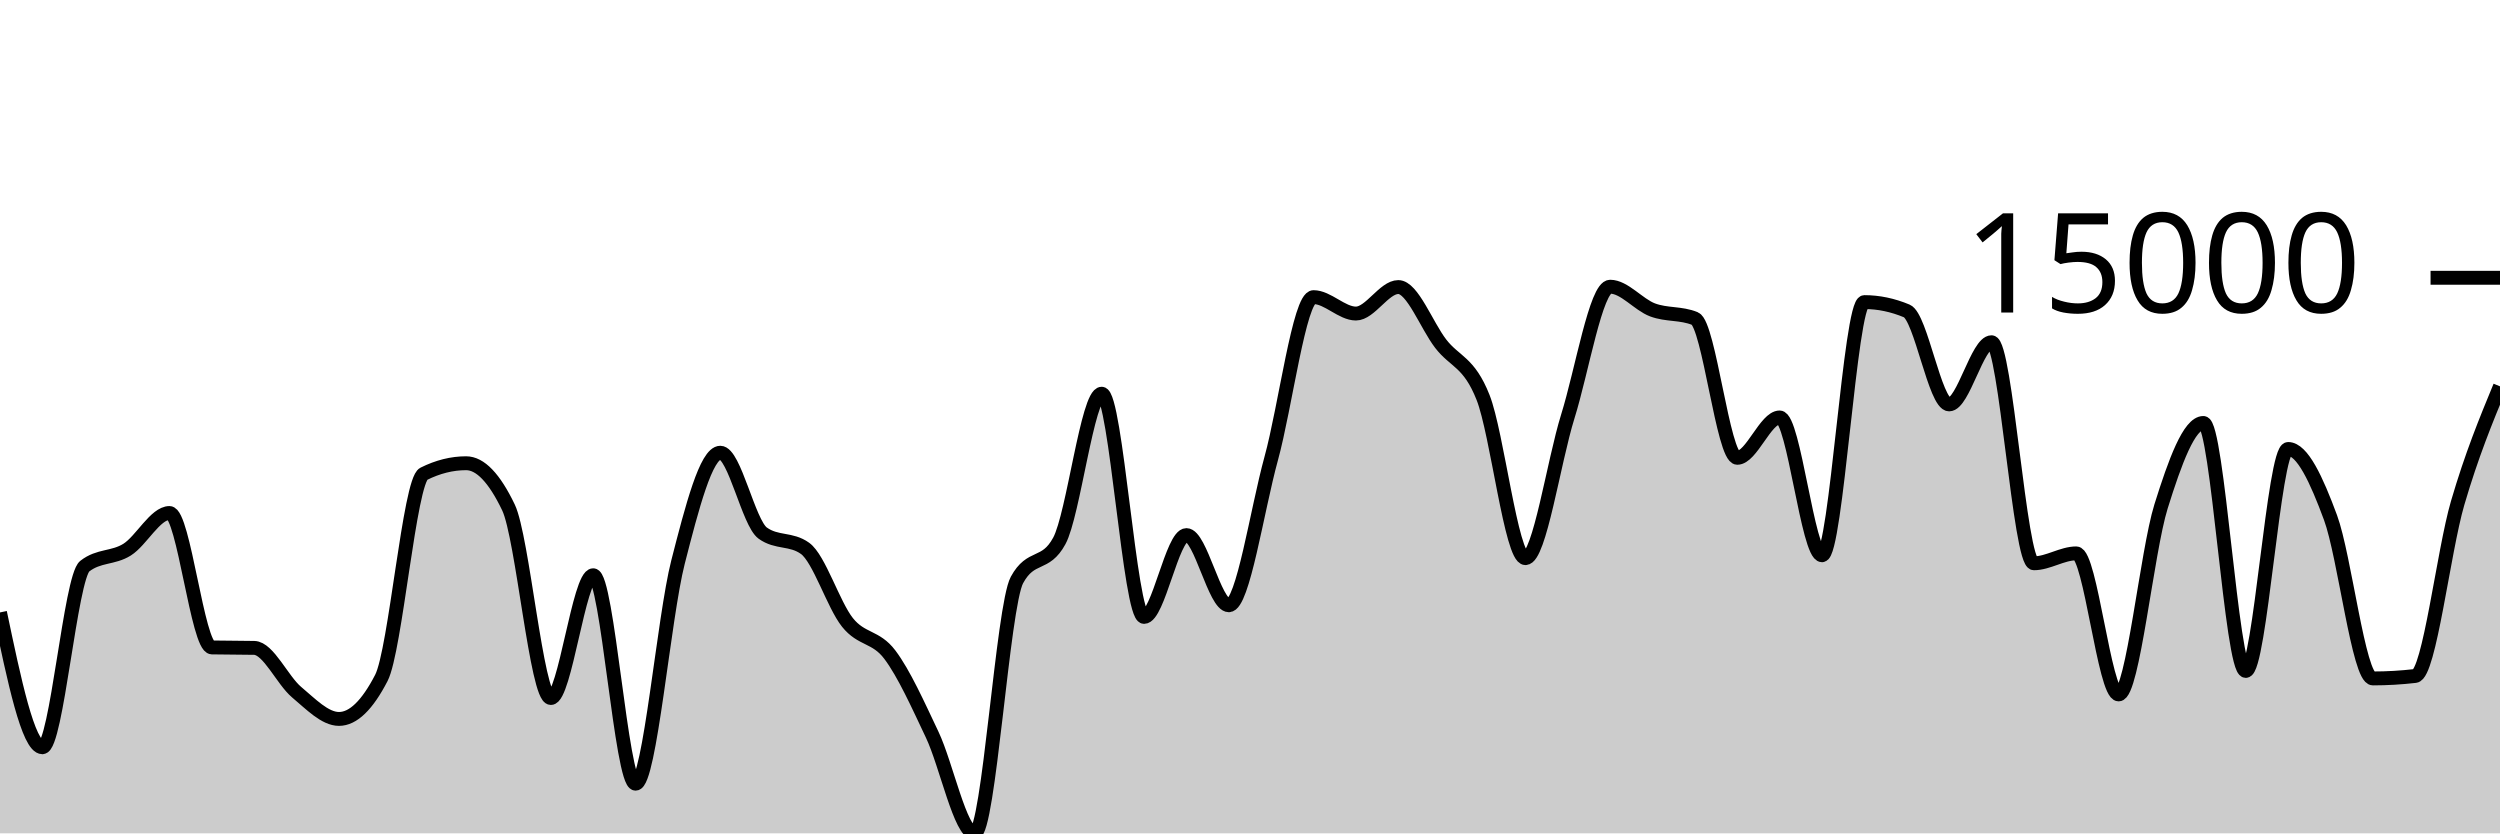
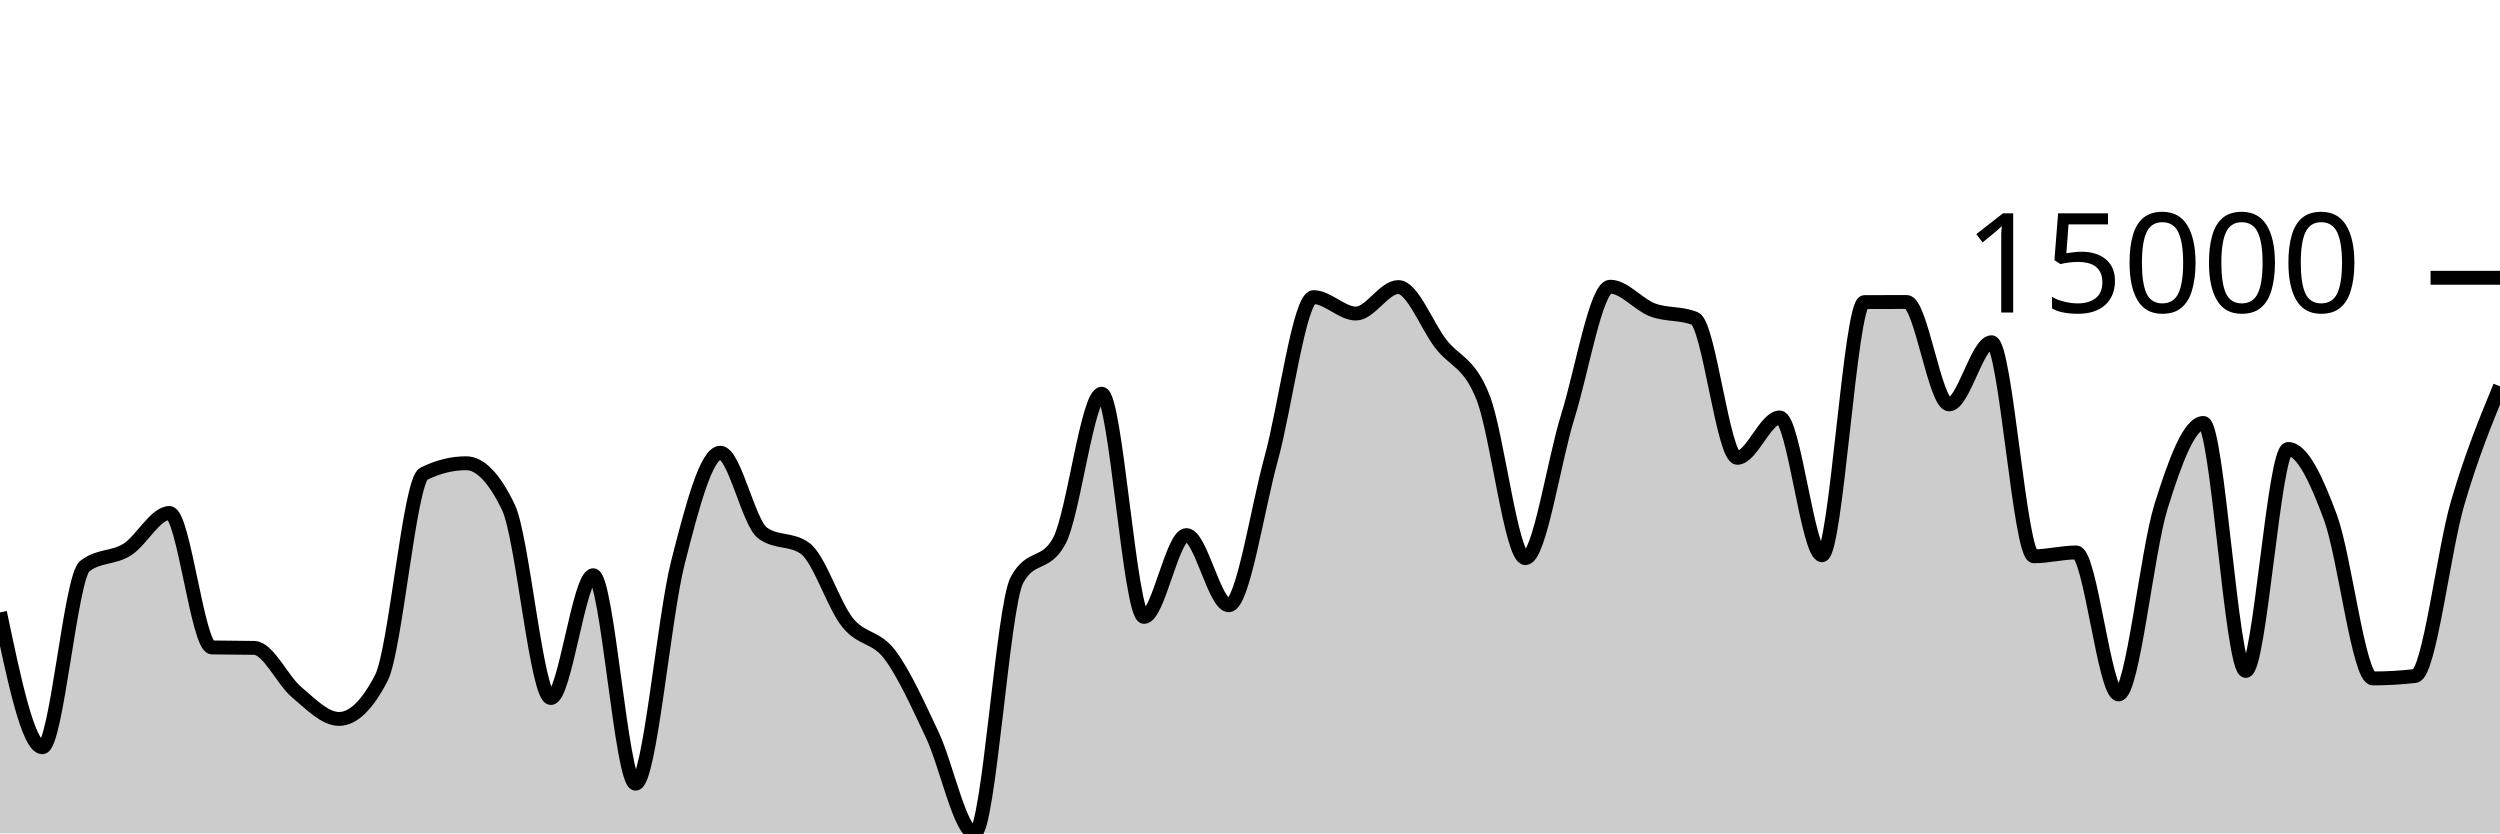
<svg xmlns="http://www.w3.org/2000/svg" viewBox="0 0 180 60">
  <g transform="translate(0,20)">
-     <path class="area" fill="rgba(0, 0, 0, 0.2)" d="M0,24.095C1.017,28.949,2.034,33.802,3.051,33.802C4.068,33.802,5.085,21.559,6.102,20.764C7.119,19.97,8.136,20.211,9.153,19.573C10.169,18.935,11.186,16.936,12.203,16.936C13.22,16.936,14.237,26.592,15.254,26.615C16.271,26.637,17.288,26.626,18.305,26.648C19.322,26.67,20.339,28.982,21.356,29.835C22.373,30.687,23.39,31.763,24.407,31.763C25.424,31.763,26.441,30.779,27.458,28.81C28.475,26.841,29.492,14.622,30.508,14.115C31.525,13.607,32.542,13.353,33.559,13.353C34.576,13.353,35.593,14.414,36.61,16.536C37.627,18.659,38.644,30.257,39.661,30.257C40.678,30.257,41.695,21.418,42.712,21.418C43.729,21.418,44.746,36.426,45.763,36.426C46.78,36.426,47.797,24.455,48.814,20.483C49.831,16.511,50.847,12.596,51.864,12.596C52.881,12.596,53.898,17.649,54.915,18.383C55.932,19.117,56.949,18.75,57.966,19.484C58.983,20.218,60,23.537,61.017,24.813C62.034,26.088,63.051,25.787,64.068,27.135C65.085,28.483,66.102,30.755,67.119,32.899C68.136,35.043,69.153,40,70.169,40C71.186,40,72.203,23.638,73.22,21.76C74.237,19.882,75.254,20.821,76.271,18.943C77.288,17.064,78.305,8.347,79.322,8.347C80.339,8.347,81.356,24.418,82.373,24.418C83.39,24.418,84.407,18.526,85.424,18.526C86.441,18.526,87.458,23.579,88.475,23.579C89.492,23.579,90.508,16.719,91.525,13.021C92.542,9.324,93.559,1.394,94.576,1.394C95.593,1.394,96.61,2.576,97.627,2.576C98.644,2.576,99.661,0.668,100.678,0.668C101.695,0.668,102.712,3.42,103.729,4.744C104.746,6.068,105.763,6.04,106.78,8.614C107.797,11.188,108.814,20.186,109.831,20.186C110.847,20.186,111.864,13.242,112.881,9.985C113.898,6.728,114.915,0.643,115.932,0.643C116.949,0.643,117.966,1.931,118.983,2.313C120,2.695,121.017,2.521,122.034,2.936C123.051,3.352,124.068,12.962,125.085,12.962C126.102,12.962,127.119,10.056,128.136,10.056C129.153,10.056,130.169,19.979,131.186,19.979C132.203,19.979,133.22,1.751,134.237,1.751C135.254,1.751,136.271,1.963,137.288,2.388C138.305,2.813,139.322,9.117,140.339,9.117C141.356,9.117,142.373,4.641,143.39,4.641C144.407,4.641,145.424,20.556,146.441,20.556C147.458,20.556,148.475,19.843,149.492,19.843C150.508,19.843,151.525,29.999,152.542,29.999C153.559,29.999,154.576,19.725,155.593,16.467C156.61,13.209,157.627,10.453,158.644,10.453C159.661,10.453,160.678,28.307,161.695,28.307C162.712,28.307,163.729,12.326,164.746,12.326C165.763,12.326,166.78,14.514,167.797,17.267C168.814,20.021,169.831,28.847,170.847,28.847C171.864,28.847,172.881,28.788,173.898,28.67C174.915,28.552,175.932,19.697,176.949,16.222C177.966,12.746,178.983,10.282,180,7.817L180,40C178.983,40,177.966,40,176.949,40C175.932,40,174.915,40,173.898,40C172.881,40,171.864,40,170.847,40C169.831,40,168.814,40,167.797,40C166.78,40,165.763,40,164.746,40C163.729,40,162.712,40,161.695,40C160.678,40,159.661,40,158.644,40C157.627,40,156.61,40,155.593,40C154.576,40,153.559,40,152.542,40C151.525,40,150.508,40,149.492,40C148.475,40,147.458,40,146.441,40C145.424,40,144.407,40,143.39,40C142.373,40,141.356,40,140.339,40C139.322,40,138.305,40,137.288,40C136.271,40,135.254,40,134.237,40C133.22,40,132.203,40,131.186,40C130.169,40,129.153,40,128.136,40C127.119,40,126.102,40,125.085,40C124.068,40,123.051,40,122.034,40C121.017,40,120,40,118.983,40C117.966,40,116.949,40,115.932,40C114.915,40,113.898,40,112.881,40C111.864,40,110.847,40,109.831,40C108.814,40,107.797,40,106.78,40C105.763,40,104.746,40,103.729,40C102.712,40,101.695,40,100.678,40C99.661,40,98.644,40,97.627,40C96.61,40,95.593,40,94.576,40C93.559,40,92.542,40,91.525,40C90.508,40,89.492,40,88.475,40C87.458,40,86.441,40,85.424,40C84.407,40,83.39,40,82.373,40C81.356,40,80.339,40,79.322,40C78.305,40,77.288,40,76.271,40C75.254,40,74.237,40,73.22,40C72.203,40,71.186,40,70.169,40C69.153,40,68.136,40,67.119,40C66.102,40,65.085,40,64.068,40C63.051,40,62.034,40,61.017,40C60,40,58.983,40,57.966,40C56.949,40,55.932,40,54.915,40C53.898,40,52.881,40,51.864,40C50.847,40,49.831,40,48.814,40C47.797,40,46.78,40,45.763,40C44.746,40,43.729,40,42.712,40C41.695,40,40.678,40,39.661,40C38.644,40,37.627,40,36.61,40C35.593,40,34.576,40,33.559,40C32.542,40,31.525,40,30.508,40C29.492,40,28.475,40,27.458,40C26.441,40,25.424,40,24.407,40C23.39,40,22.373,40,21.356,40C20.339,40,19.322,40,18.305,40C17.288,40,16.271,40,15.254,40C14.237,40,13.22,40,12.203,40C11.186,40,10.169,40,9.153,40C8.136,40,7.119,40,6.102,40C5.085,40,4.068,40,3.051,40C2.034,40,1.017,40,0,40Z" />
-     <path class="line" stroke="black" fill="none" d="M0,24.095C1.017,28.949,2.034,33.802,3.051,33.802C4.068,33.802,5.085,21.559,6.102,20.764C7.119,19.97,8.136,20.211,9.153,19.573C10.169,18.935,11.186,16.936,12.203,16.936C13.22,16.936,14.237,26.592,15.254,26.615C16.271,26.637,17.288,26.626,18.305,26.648C19.322,26.67,20.339,28.982,21.356,29.835C22.373,30.687,23.39,31.763,24.407,31.763C25.424,31.763,26.441,30.779,27.458,28.81C28.475,26.841,29.492,14.622,30.508,14.115C31.525,13.607,32.542,13.353,33.559,13.353C34.576,13.353,35.593,14.414,36.61,16.536C37.627,18.659,38.644,30.257,39.661,30.257C40.678,30.257,41.695,21.418,42.712,21.418C43.729,21.418,44.746,36.426,45.763,36.426C46.78,36.426,47.797,24.455,48.814,20.483C49.831,16.511,50.847,12.596,51.864,12.596C52.881,12.596,53.898,17.649,54.915,18.383C55.932,19.117,56.949,18.75,57.966,19.484C58.983,20.218,60,23.537,61.017,24.813C62.034,26.088,63.051,25.787,64.068,27.135C65.085,28.483,66.102,30.755,67.119,32.899C68.136,35.043,69.153,40,70.169,40C71.186,40,72.203,23.638,73.22,21.76C74.237,19.882,75.254,20.821,76.271,18.943C77.288,17.064,78.305,8.347,79.322,8.347C80.339,8.347,81.356,24.418,82.373,24.418C83.39,24.418,84.407,18.526,85.424,18.526C86.441,18.526,87.458,23.579,88.475,23.579C89.492,23.579,90.508,16.719,91.525,13.021C92.542,9.324,93.559,1.394,94.576,1.394C95.593,1.394,96.61,2.576,97.627,2.576C98.644,2.576,99.661,0.668,100.678,0.668C101.695,0.668,102.712,3.42,103.729,4.744C104.746,6.068,105.763,6.04,106.78,8.614C107.797,11.188,108.814,20.186,109.831,20.186C110.847,20.186,111.864,13.242,112.881,9.985C113.898,6.728,114.915,0.643,115.932,0.643C116.949,0.643,117.966,1.931,118.983,2.313C120,2.695,121.017,2.521,122.034,2.936C123.051,3.352,124.068,12.962,125.085,12.962C126.102,12.962,127.119,10.056,128.136,10.056C129.153,10.056,130.169,19.979,131.186,19.979C132.203,19.979,133.22,1.751,134.237,1.751C135.254,1.751,136.271,1.963,137.288,2.388C138.305,2.813,139.322,9.117,140.339,9.117C141.356,9.117,142.373,4.641,143.39,4.641C144.407,4.641,145.424,20.556,146.441,20.556C147.458,20.556,148.475,19.843,149.492,19.843C150.508,19.843,151.525,29.999,152.542,29.999C153.559,29.999,154.576,19.725,155.593,16.467C156.61,13.209,157.627,10.453,158.644,10.453C159.661,10.453,160.678,28.307,161.695,28.307C162.712,28.307,163.729,12.326,164.746,12.326C165.763,12.326,166.78,14.514,167.797,17.267C168.814,20.021,169.831,28.847,170.847,28.847C171.864,28.847,172.881,28.788,173.898,28.67C174.915,28.552,175.932,19.697,176.949,16.222C177.966,12.746,178.983,10.282,180,7.817" />
+     <path class="area" fill="rgba(0, 0, 0, 0.2)" d="M0,24.095C1.017,28.949,2.034,33.802,3.051,33.802C4.068,33.802,5.085,21.559,6.102,20.764C7.119,19.97,8.136,20.211,9.153,19.573C10.169,18.935,11.186,16.936,12.203,16.936C13.22,16.936,14.237,26.592,15.254,26.615C16.271,26.637,17.288,26.626,18.305,26.648C19.322,26.67,20.339,28.982,21.356,29.835C22.373,30.687,23.39,31.763,24.407,31.763C25.424,31.763,26.441,30.779,27.458,28.81C28.475,26.841,29.492,14.622,30.508,14.115C31.525,13.607,32.542,13.353,33.559,13.353C34.576,13.353,35.593,14.414,36.61,16.536C37.627,18.659,38.644,30.257,39.661,30.257C40.678,30.257,41.695,21.418,42.712,21.418C43.729,21.418,44.746,36.426,45.763,36.426C46.78,36.426,47.797,24.455,48.814,20.483C49.831,16.511,50.847,12.596,51.864,12.596C52.881,12.596,53.898,17.649,54.915,18.383C55.932,19.117,56.949,18.75,57.966,19.484C58.983,20.218,60,23.537,61.017,24.813C62.034,26.088,63.051,25.787,64.068,27.135C65.085,28.483,66.102,30.755,67.119,32.899C68.136,35.043,69.153,40,70.169,40C71.186,40,72.203,23.638,73.22,21.76C74.237,19.882,75.254,20.821,76.271,18.943C77.288,17.064,78.305,8.347,79.322,8.347C80.339,8.347,81.356,24.418,82.373,24.418C83.39,24.418,84.407,18.526,85.424,18.526C86.441,18.526,87.458,23.579,88.475,23.579C89.492,23.579,90.508,16.719,91.525,13.021C92.542,9.324,93.559,1.394,94.576,1.394C95.593,1.394,96.61,2.576,97.627,2.576C98.644,2.576,99.661,0.668,100.678,0.668C101.695,0.668,102.712,3.42,103.729,4.744C104.746,6.068,105.763,6.04,106.78,8.614C107.797,11.188,108.814,20.186,109.831,20.186C110.847,20.186,111.864,13.242,112.881,9.985C113.898,6.728,114.915,0.643,115.932,0.643C116.949,0.643,117.966,1.931,118.983,2.313C120,2.695,121.017,2.521,122.034,2.936C123.051,3.352,124.068,12.962,125.085,12.962C126.102,12.962,127.119,10.056,128.136,10.056C129.153,10.056,130.169,19.979,131.186,19.979C132.203,19.979,133.22,1.756,134.237,1.751C135.254,1.746,136.271,1.743,137.288,1.743C138.305,1.743,139.322,9.117,140.339,9.117C141.356,9.117,142.373,4.641,143.39,4.641C144.407,4.641,145.424,20.052,146.441,20.052C147.458,20.052,148.475,19.777,149.492,19.777C150.508,19.777,151.525,29.999,152.542,29.999C153.559,29.999,154.576,19.725,155.593,16.467C156.61,13.209,157.627,10.453,158.644,10.453C159.661,10.453,160.678,28.307,161.695,28.307C162.712,28.307,163.729,12.326,164.746,12.326C165.763,12.326,166.78,14.514,167.797,17.267C168.814,20.021,169.831,28.847,170.847,28.847C171.864,28.847,172.881,28.788,173.898,28.67C174.915,28.552,175.932,19.697,176.949,16.222C177.966,12.746,178.983,10.282,180,7.817L180,40C178.983,40,177.966,40,176.949,40C175.932,40,174.915,40,173.898,40C172.881,40,171.864,40,170.847,40C169.831,40,168.814,40,167.797,40C166.78,40,165.763,40,164.746,40C163.729,40,162.712,40,161.695,40C160.678,40,159.661,40,158.644,40C157.627,40,156.61,40,155.593,40C154.576,40,153.559,40,152.542,40C151.525,40,150.508,40,149.492,40C148.475,40,147.458,40,146.441,40C145.424,40,144.407,40,143.39,40C142.373,40,141.356,40,140.339,40C139.322,40,138.305,40,137.288,40C136.271,40,135.254,40,134.237,40C133.22,40,132.203,40,131.186,40C130.169,40,129.153,40,128.136,40C127.119,40,126.102,40,125.085,40C124.068,40,123.051,40,122.034,40C121.017,40,120,40,118.983,40C117.966,40,116.949,40,115.932,40C114.915,40,113.898,40,112.881,40C111.864,40,110.847,40,109.831,40C108.814,40,107.797,40,106.78,40C105.763,40,104.746,40,103.729,40C102.712,40,101.695,40,100.678,40C99.661,40,98.644,40,97.627,40C96.61,40,95.593,40,94.576,40C93.559,40,92.542,40,91.525,40C90.508,40,89.492,40,88.475,40C87.458,40,86.441,40,85.424,40C84.407,40,83.39,40,82.373,40C81.356,40,80.339,40,79.322,40C78.305,40,77.288,40,76.271,40C75.254,40,74.237,40,73.22,40C72.203,40,71.186,40,70.169,40C69.153,40,68.136,40,67.119,40C66.102,40,65.085,40,64.068,40C63.051,40,62.034,40,61.017,40C60,40,58.983,40,57.966,40C56.949,40,55.932,40,54.915,40C53.898,40,52.881,40,51.864,40C50.847,40,49.831,40,48.814,40C47.797,40,46.78,40,45.763,40C44.746,40,43.729,40,42.712,40C41.695,40,40.678,40,39.661,40C38.644,40,37.627,40,36.61,40C35.593,40,34.576,40,33.559,40C32.542,40,31.525,40,30.508,40C29.492,40,28.475,40,27.458,40C26.441,40,25.424,40,24.407,40C23.39,40,22.373,40,21.356,40C20.339,40,19.322,40,18.305,40C17.288,40,16.271,40,15.254,40C14.237,40,13.22,40,12.203,40C11.186,40,10.169,40,9.153,40C8.136,40,7.119,40,6.102,40C5.085,40,4.068,40,3.051,40C2.034,40,1.017,40,0,40Z" />
+     <path class="line" stroke="black" fill="none" d="M0,24.095C1.017,28.949,2.034,33.802,3.051,33.802C4.068,33.802,5.085,21.559,6.102,20.764C7.119,19.97,8.136,20.211,9.153,19.573C10.169,18.935,11.186,16.936,12.203,16.936C13.22,16.936,14.237,26.592,15.254,26.615C16.271,26.637,17.288,26.626,18.305,26.648C19.322,26.67,20.339,28.982,21.356,29.835C22.373,30.687,23.39,31.763,24.407,31.763C25.424,31.763,26.441,30.779,27.458,28.81C28.475,26.841,29.492,14.622,30.508,14.115C31.525,13.607,32.542,13.353,33.559,13.353C34.576,13.353,35.593,14.414,36.61,16.536C37.627,18.659,38.644,30.257,39.661,30.257C40.678,30.257,41.695,21.418,42.712,21.418C43.729,21.418,44.746,36.426,45.763,36.426C46.78,36.426,47.797,24.455,48.814,20.483C49.831,16.511,50.847,12.596,51.864,12.596C52.881,12.596,53.898,17.649,54.915,18.383C55.932,19.117,56.949,18.75,57.966,19.484C58.983,20.218,60,23.537,61.017,24.813C62.034,26.088,63.051,25.787,64.068,27.135C65.085,28.483,66.102,30.755,67.119,32.899C68.136,35.043,69.153,40,70.169,40C71.186,40,72.203,23.638,73.22,21.76C74.237,19.882,75.254,20.821,76.271,18.943C77.288,17.064,78.305,8.347,79.322,8.347C80.339,8.347,81.356,24.418,82.373,24.418C83.39,24.418,84.407,18.526,85.424,18.526C86.441,18.526,87.458,23.579,88.475,23.579C89.492,23.579,90.508,16.719,91.525,13.021C92.542,9.324,93.559,1.394,94.576,1.394C95.593,1.394,96.61,2.576,97.627,2.576C98.644,2.576,99.661,0.668,100.678,0.668C101.695,0.668,102.712,3.42,103.729,4.744C104.746,6.068,105.763,6.04,106.78,8.614C107.797,11.188,108.814,20.186,109.831,20.186C110.847,20.186,111.864,13.242,112.881,9.985C113.898,6.728,114.915,0.643,115.932,0.643C116.949,0.643,117.966,1.931,118.983,2.313C120,2.695,121.017,2.521,122.034,2.936C123.051,3.352,124.068,12.962,125.085,12.962C126.102,12.962,127.119,10.056,128.136,10.056C129.153,10.056,130.169,19.979,131.186,19.979C132.203,19.979,133.22,1.756,134.237,1.751C135.254,1.746,136.271,1.743,137.288,1.743C138.305,1.743,139.322,9.117,140.339,9.117C141.356,9.117,142.373,4.641,143.39,4.641C144.407,4.641,145.424,20.052,146.441,20.052C147.458,20.052,148.475,19.777,149.492,19.777C150.508,19.777,151.525,29.999,152.542,29.999C153.559,29.999,154.576,19.725,155.593,16.467C156.61,13.209,157.627,10.453,158.644,10.453C159.661,10.453,160.678,28.307,161.695,28.307C162.712,28.307,163.729,12.326,164.746,12.326C165.763,12.326,166.78,14.514,167.797,17.267C168.814,20.021,169.831,28.847,170.847,28.847C171.864,28.847,172.881,28.788,173.898,28.67C174.915,28.552,175.932,19.697,176.949,16.222C177.966,12.746,178.983,10.282,180,7.817" />
    <path class="axis-ceiling" stroke-width="1" stroke="black" fill="none" d="M175,0L180,0" />
    <text class="axis-ceiling-label" font-family="sans-serif" text-anchor="end" font-size="10px" x="170" y="2.5">15000</text>
  </g>
</svg>
